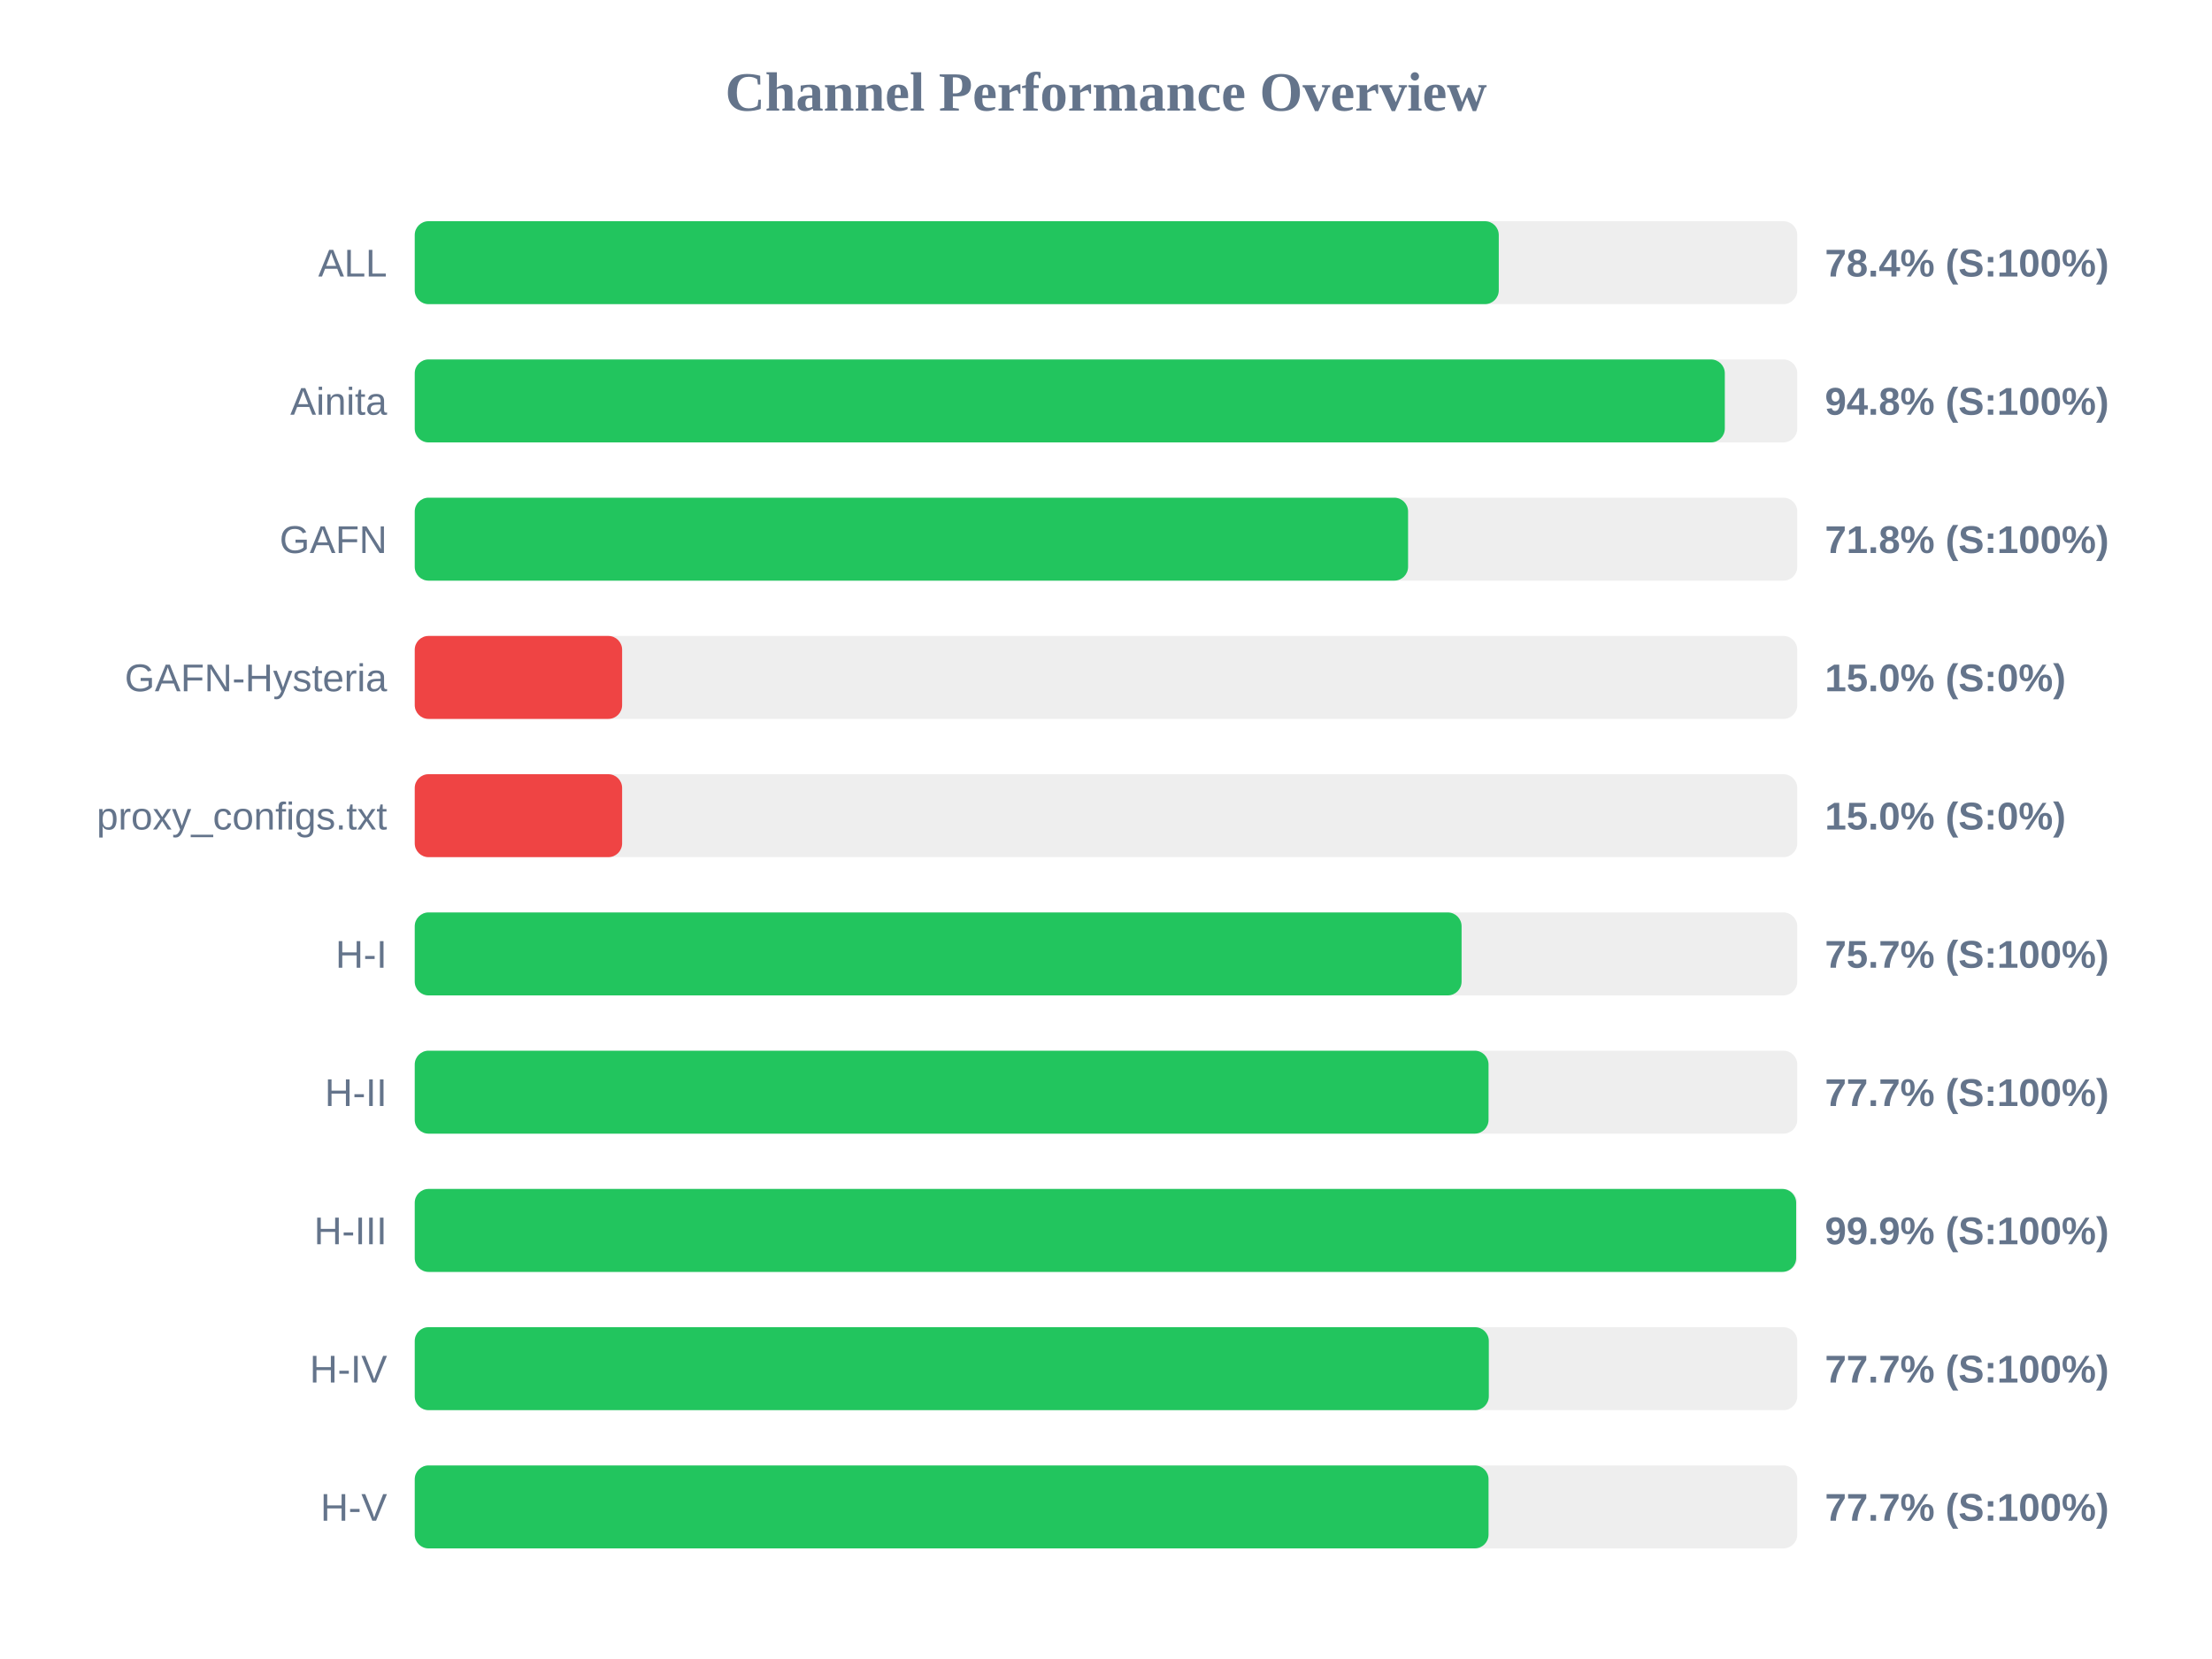
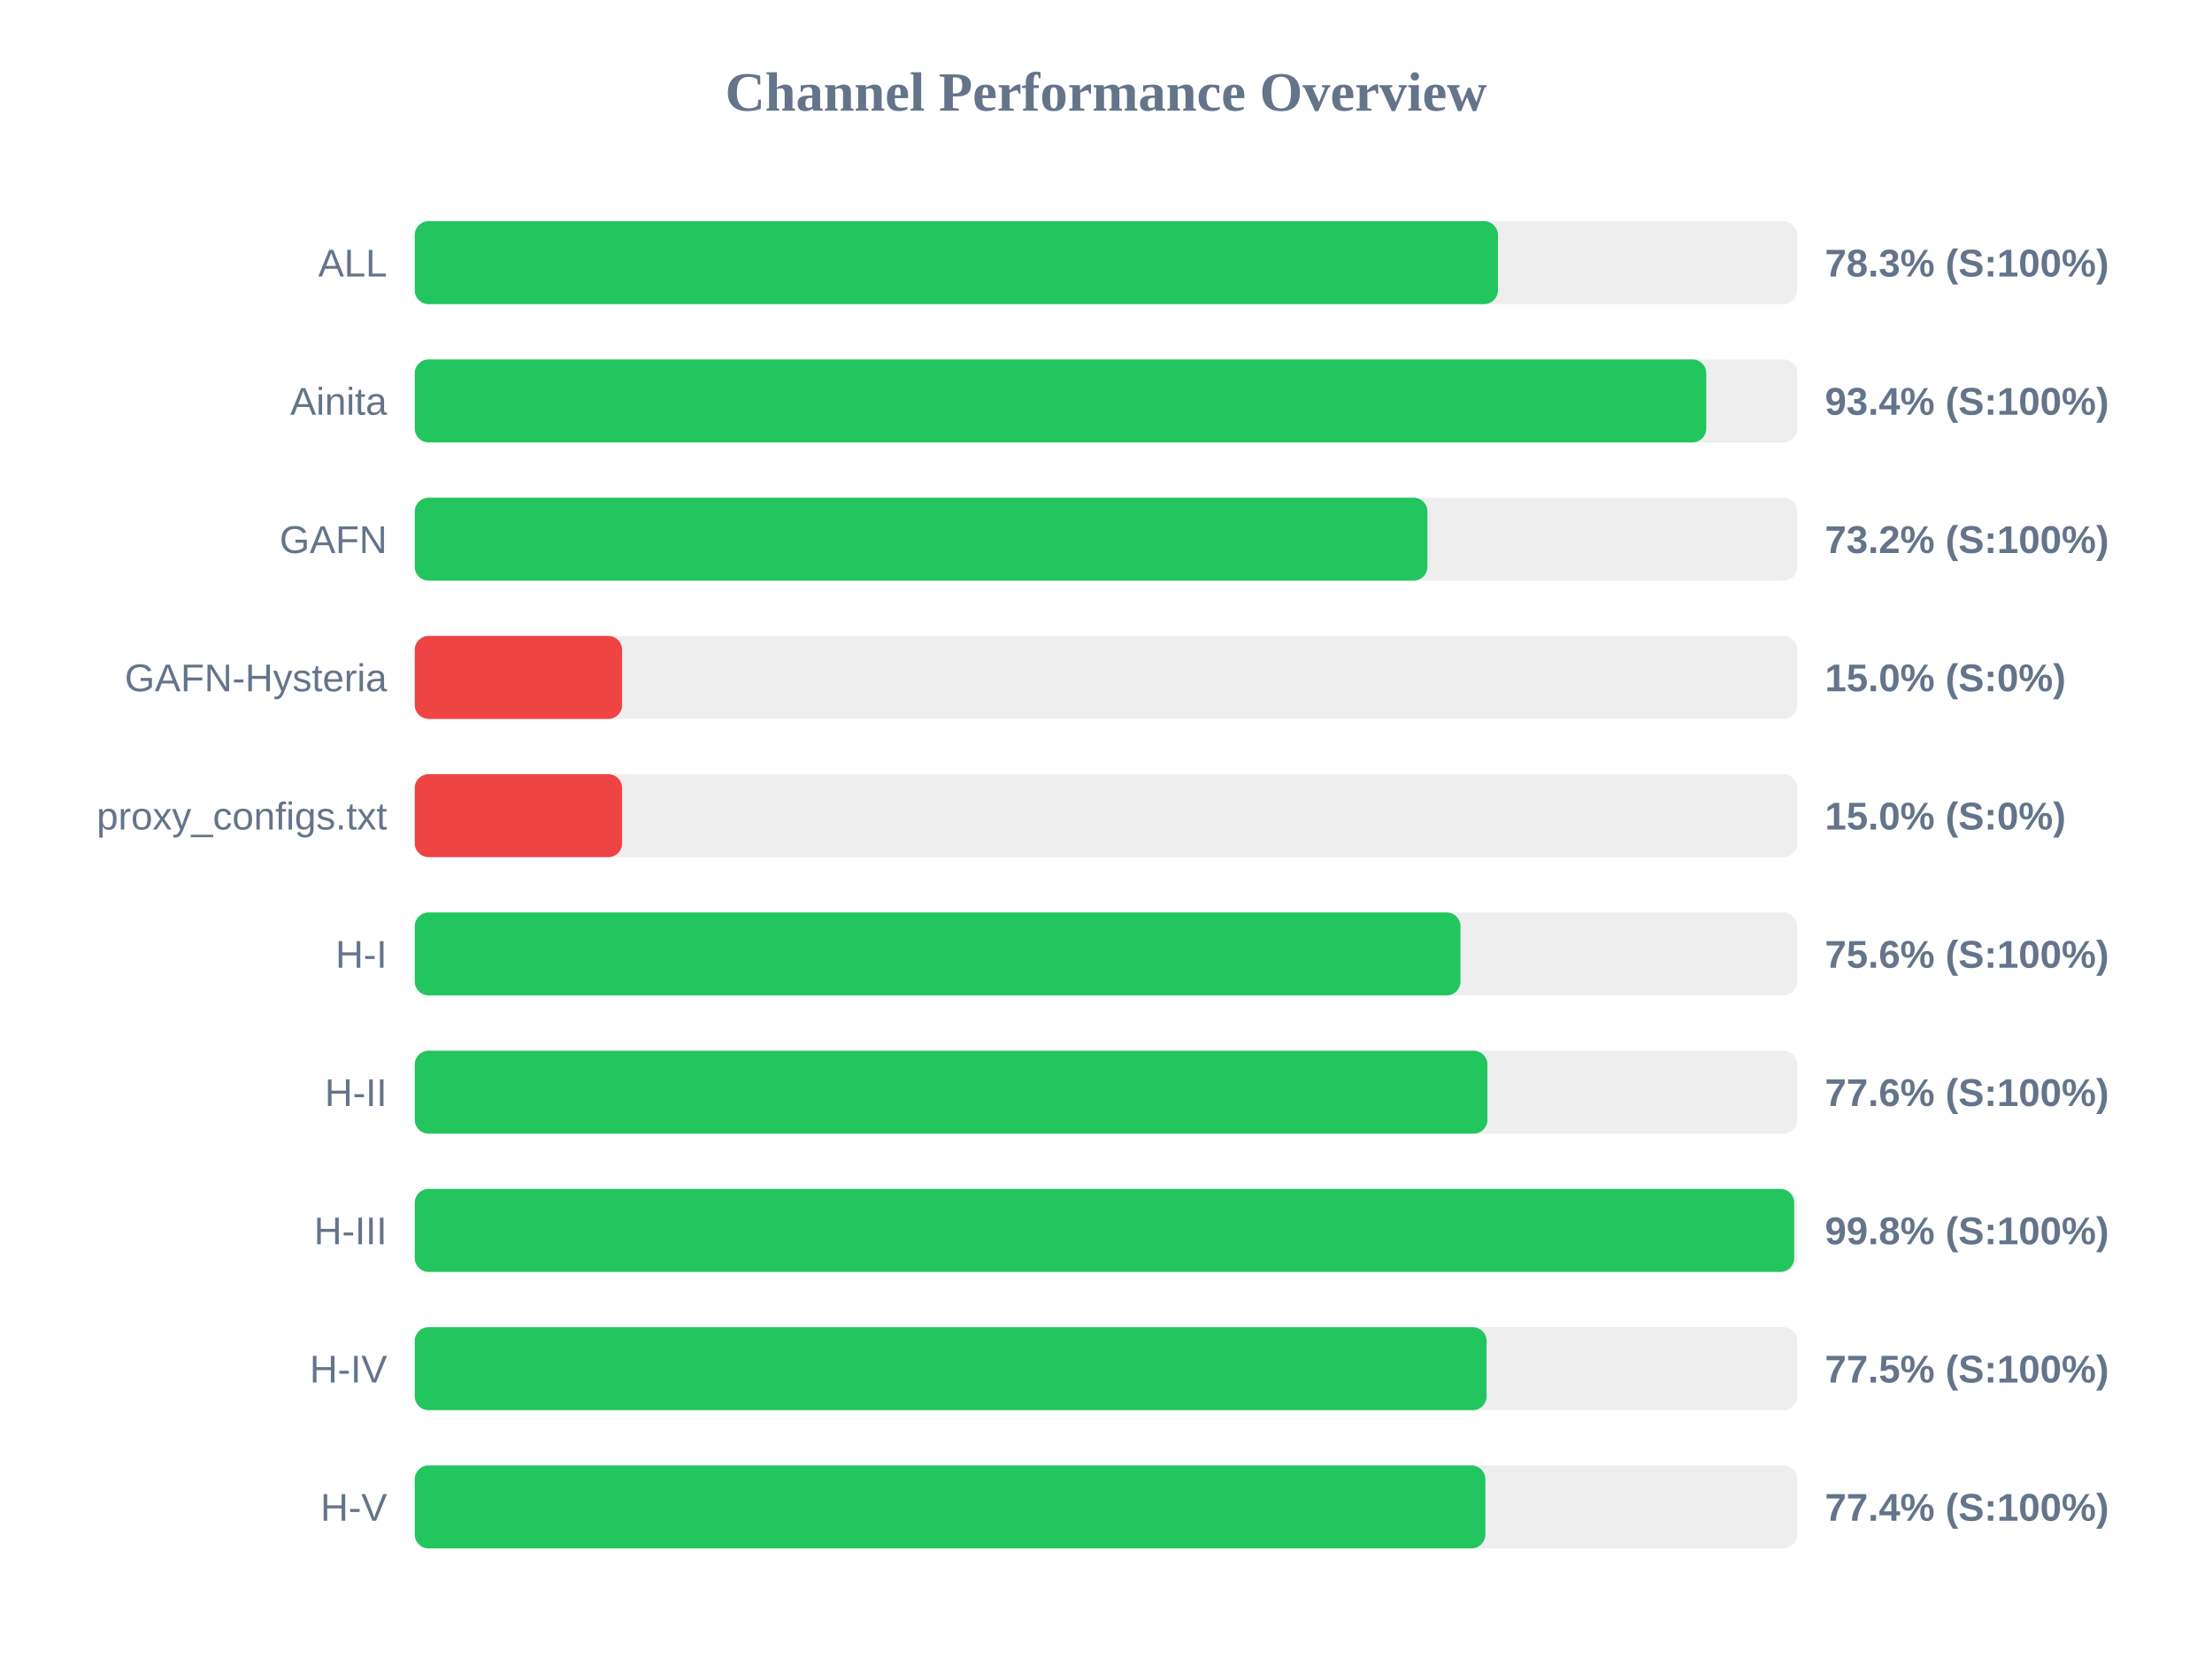
<svg xmlns="http://www.w3.org/2000/svg" width="800" height="600" version="1.1">
  <style>
        .row { font: 14px Arial; fill: #64748b; }
        .score { font: bold 14px Arial; fill: #64748b; }
    </style>
  <text x="400" y="40" text-anchor="middle" font-size="20px" font-weight="bold" fill="#64748b">Channel Performance Overview</text>
  <rect x="150" y="80" width="500" height="30" fill="#eee" rx="5" />
-   <rect x="150" y="80" width="392.05" height="30" fill="#22c55e" rx="5" />
+   <rect x="150" y="80" width="391.75" height="30" fill="#22c55e" rx="5" />
  <text x="140" y="100" text-anchor="end" class="row">ALL</text>
-   <text x="660" y="100" text-anchor="start" class="score">78.4% (S:100%)</text>
+   <text x="660" y="100" text-anchor="start" class="score">78.3% (S:100%)</text>
  <rect x="150" y="130" width="500" height="30" fill="#eee" rx="5" />
-   <rect x="150" y="130" width="473.8" height="30" fill="#22c55e" rx="5" />
+   <rect x="150" y="130" width="467.1" height="30" fill="#22c55e" rx="5" />
  <text x="140" y="150" text-anchor="end" class="row">Ainita</text>
-   <text x="660" y="150" text-anchor="start" class="score">94.8% (S:100%)</text>
+   <text x="660" y="150" text-anchor="start" class="score">93.4% (S:100%)</text>
  <rect x="150" y="180" width="500" height="30" fill="#eee" rx="5" />
-   <rect x="150" y="180" width="359.25" height="30" fill="#22c55e" rx="5" />
+   <rect x="150" y="180" width="366.25" height="30" fill="#22c55e" rx="5" />
  <text x="140" y="200" text-anchor="end" class="row">GAFN</text>
-   <text x="660" y="200" text-anchor="start" class="score">71.8% (S:100%)</text>
+   <text x="660" y="200" text-anchor="start" class="score">73.2% (S:100%)</text>
  <rect x="150" y="230" width="500" height="30" fill="#eee" rx="5" />
  <rect x="150" y="230" width="75.0" height="30" fill="#ef4444" rx="5" />
  <text x="140" y="250" text-anchor="end" class="row">GAFN-Hysteria</text>
  <text x="660" y="250" text-anchor="start" class="score">15.0% (S:0%)</text>
  <rect x="150" y="280" width="500" height="30" fill="#eee" rx="5" />
  <rect x="150" y="280" width="75.0" height="30" fill="#ef4444" rx="5" />
  <text x="140" y="300" text-anchor="end" class="row">proxy_configs.txt</text>
  <text x="660" y="300" text-anchor="start" class="score">15.0% (S:0%)</text>
  <rect x="150" y="330" width="500" height="30" fill="#eee" rx="5" />
-   <rect x="150" y="330" width="378.6" height="30" fill="#22c55e" rx="5" />
+   <rect x="150" y="330" width="378.2" height="30" fill="#22c55e" rx="5" />
  <text x="140" y="350" text-anchor="end" class="row">H-I</text>
-   <text x="660" y="350" text-anchor="start" class="score">75.7% (S:100%)</text>
+   <text x="660" y="350" text-anchor="start" class="score">75.6% (S:100%)</text>
  <rect x="150" y="380" width="500" height="30" fill="#eee" rx="5" />
-   <rect x="150" y="380" width="388.35" height="30" fill="#22c55e" rx="5" />
+   <rect x="150" y="380" width="387.95" height="30" fill="#22c55e" rx="5" />
  <text x="140" y="400" text-anchor="end" class="row">H-II</text>
-   <text x="660" y="400" text-anchor="start" class="score">77.7% (S:100%)</text>
+   <text x="660" y="400" text-anchor="start" class="score">77.6% (S:100%)</text>
  <rect x="150" y="430" width="500" height="30" fill="#eee" rx="5" />
-   <rect x="150" y="430" width="499.6" height="30" fill="#22c55e" rx="5" />
+   <rect x="150" y="430" width="498.9" height="30" fill="#22c55e" rx="5" />
  <text x="140" y="450" text-anchor="end" class="row">H-III</text>
-   <text x="660" y="450" text-anchor="start" class="score">99.9% (S:100%)</text>
+   <text x="660" y="450" text-anchor="start" class="score">99.8% (S:100%)</text>
  <rect x="150" y="480" width="500" height="30" fill="#eee" rx="5" />
-   <rect x="150" y="480" width="388.45" height="30" fill="#22c55e" rx="5" />
+   <rect x="150" y="480" width="387.65" height="30" fill="#22c55e" rx="5" />
  <text x="140" y="500" text-anchor="end" class="row">H-IV</text>
-   <text x="660" y="500" text-anchor="start" class="score">77.7% (S:100%)</text>
+   <text x="660" y="500" text-anchor="start" class="score">77.5% (S:100%)</text>
  <rect x="150" y="530" width="500" height="30" fill="#eee" rx="5" />
-   <rect x="150" y="530" width="388.35" height="30" fill="#22c55e" rx="5" />
+   <rect x="150" y="530" width="387.2" height="30" fill="#22c55e" rx="5" />
  <text x="140" y="550" text-anchor="end" class="row">H-V</text>
-   <text x="660" y="550" text-anchor="start" class="score">77.7% (S:100%)</text>
+   <text x="660" y="550" text-anchor="start" class="score">77.4% (S:100%)</text>
</svg>
